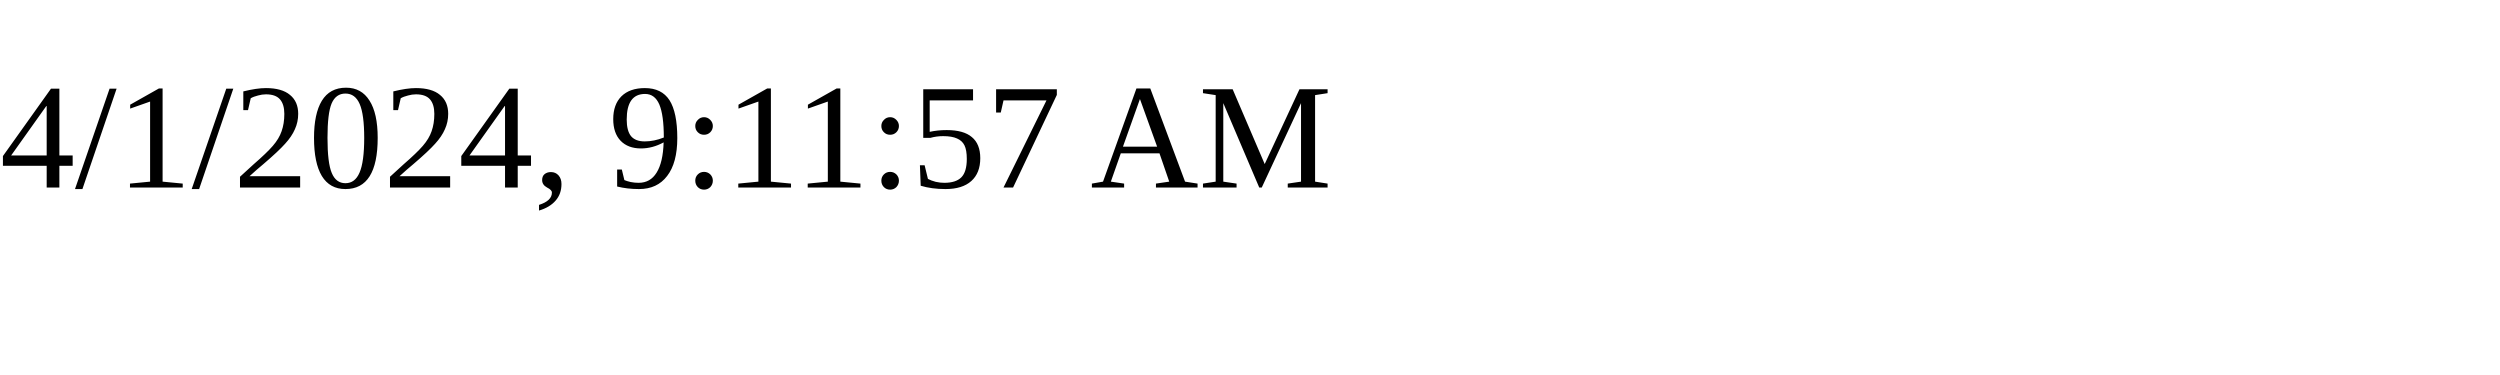
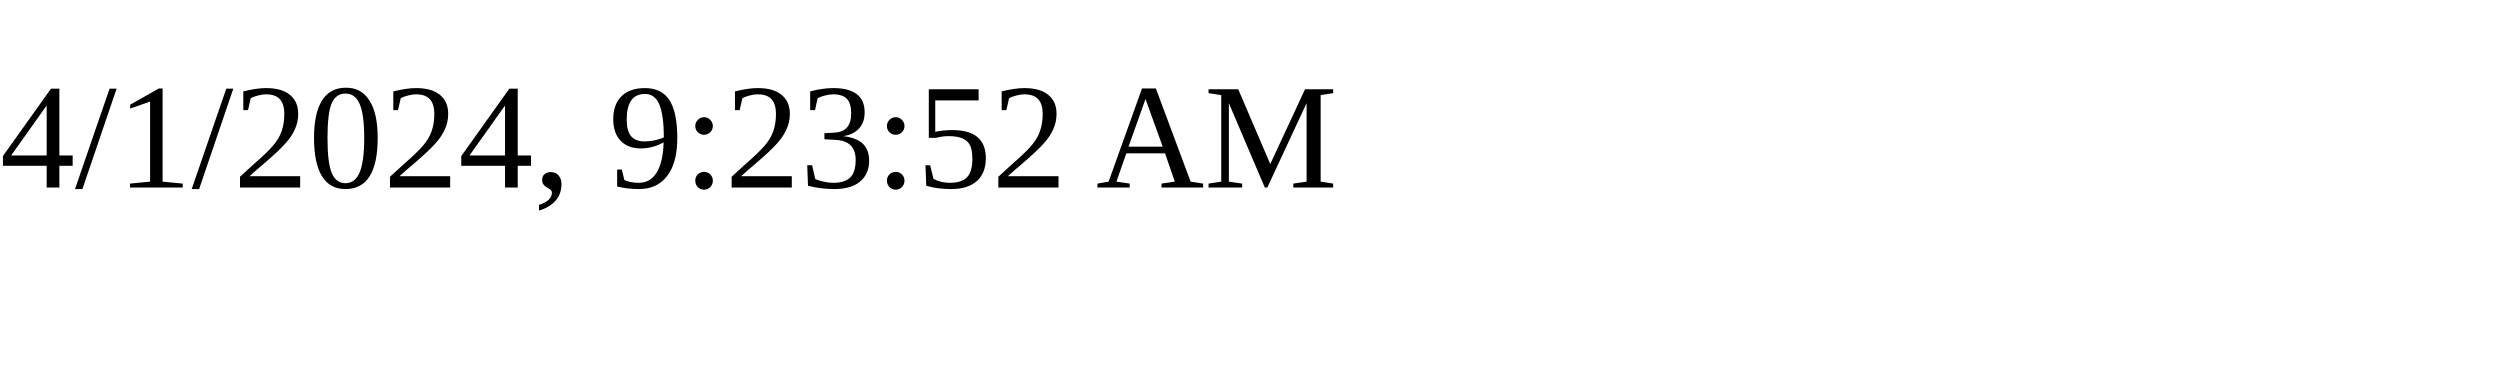
<svg xmlns="http://www.w3.org/2000/svg" height="30" width="200">
-   <text x="0" y="15">4/1/2024, 9:11:57 AM</text>
+   <text x="0" y="15">4/1/2024, 9:23:52 AM</text>
</svg>
